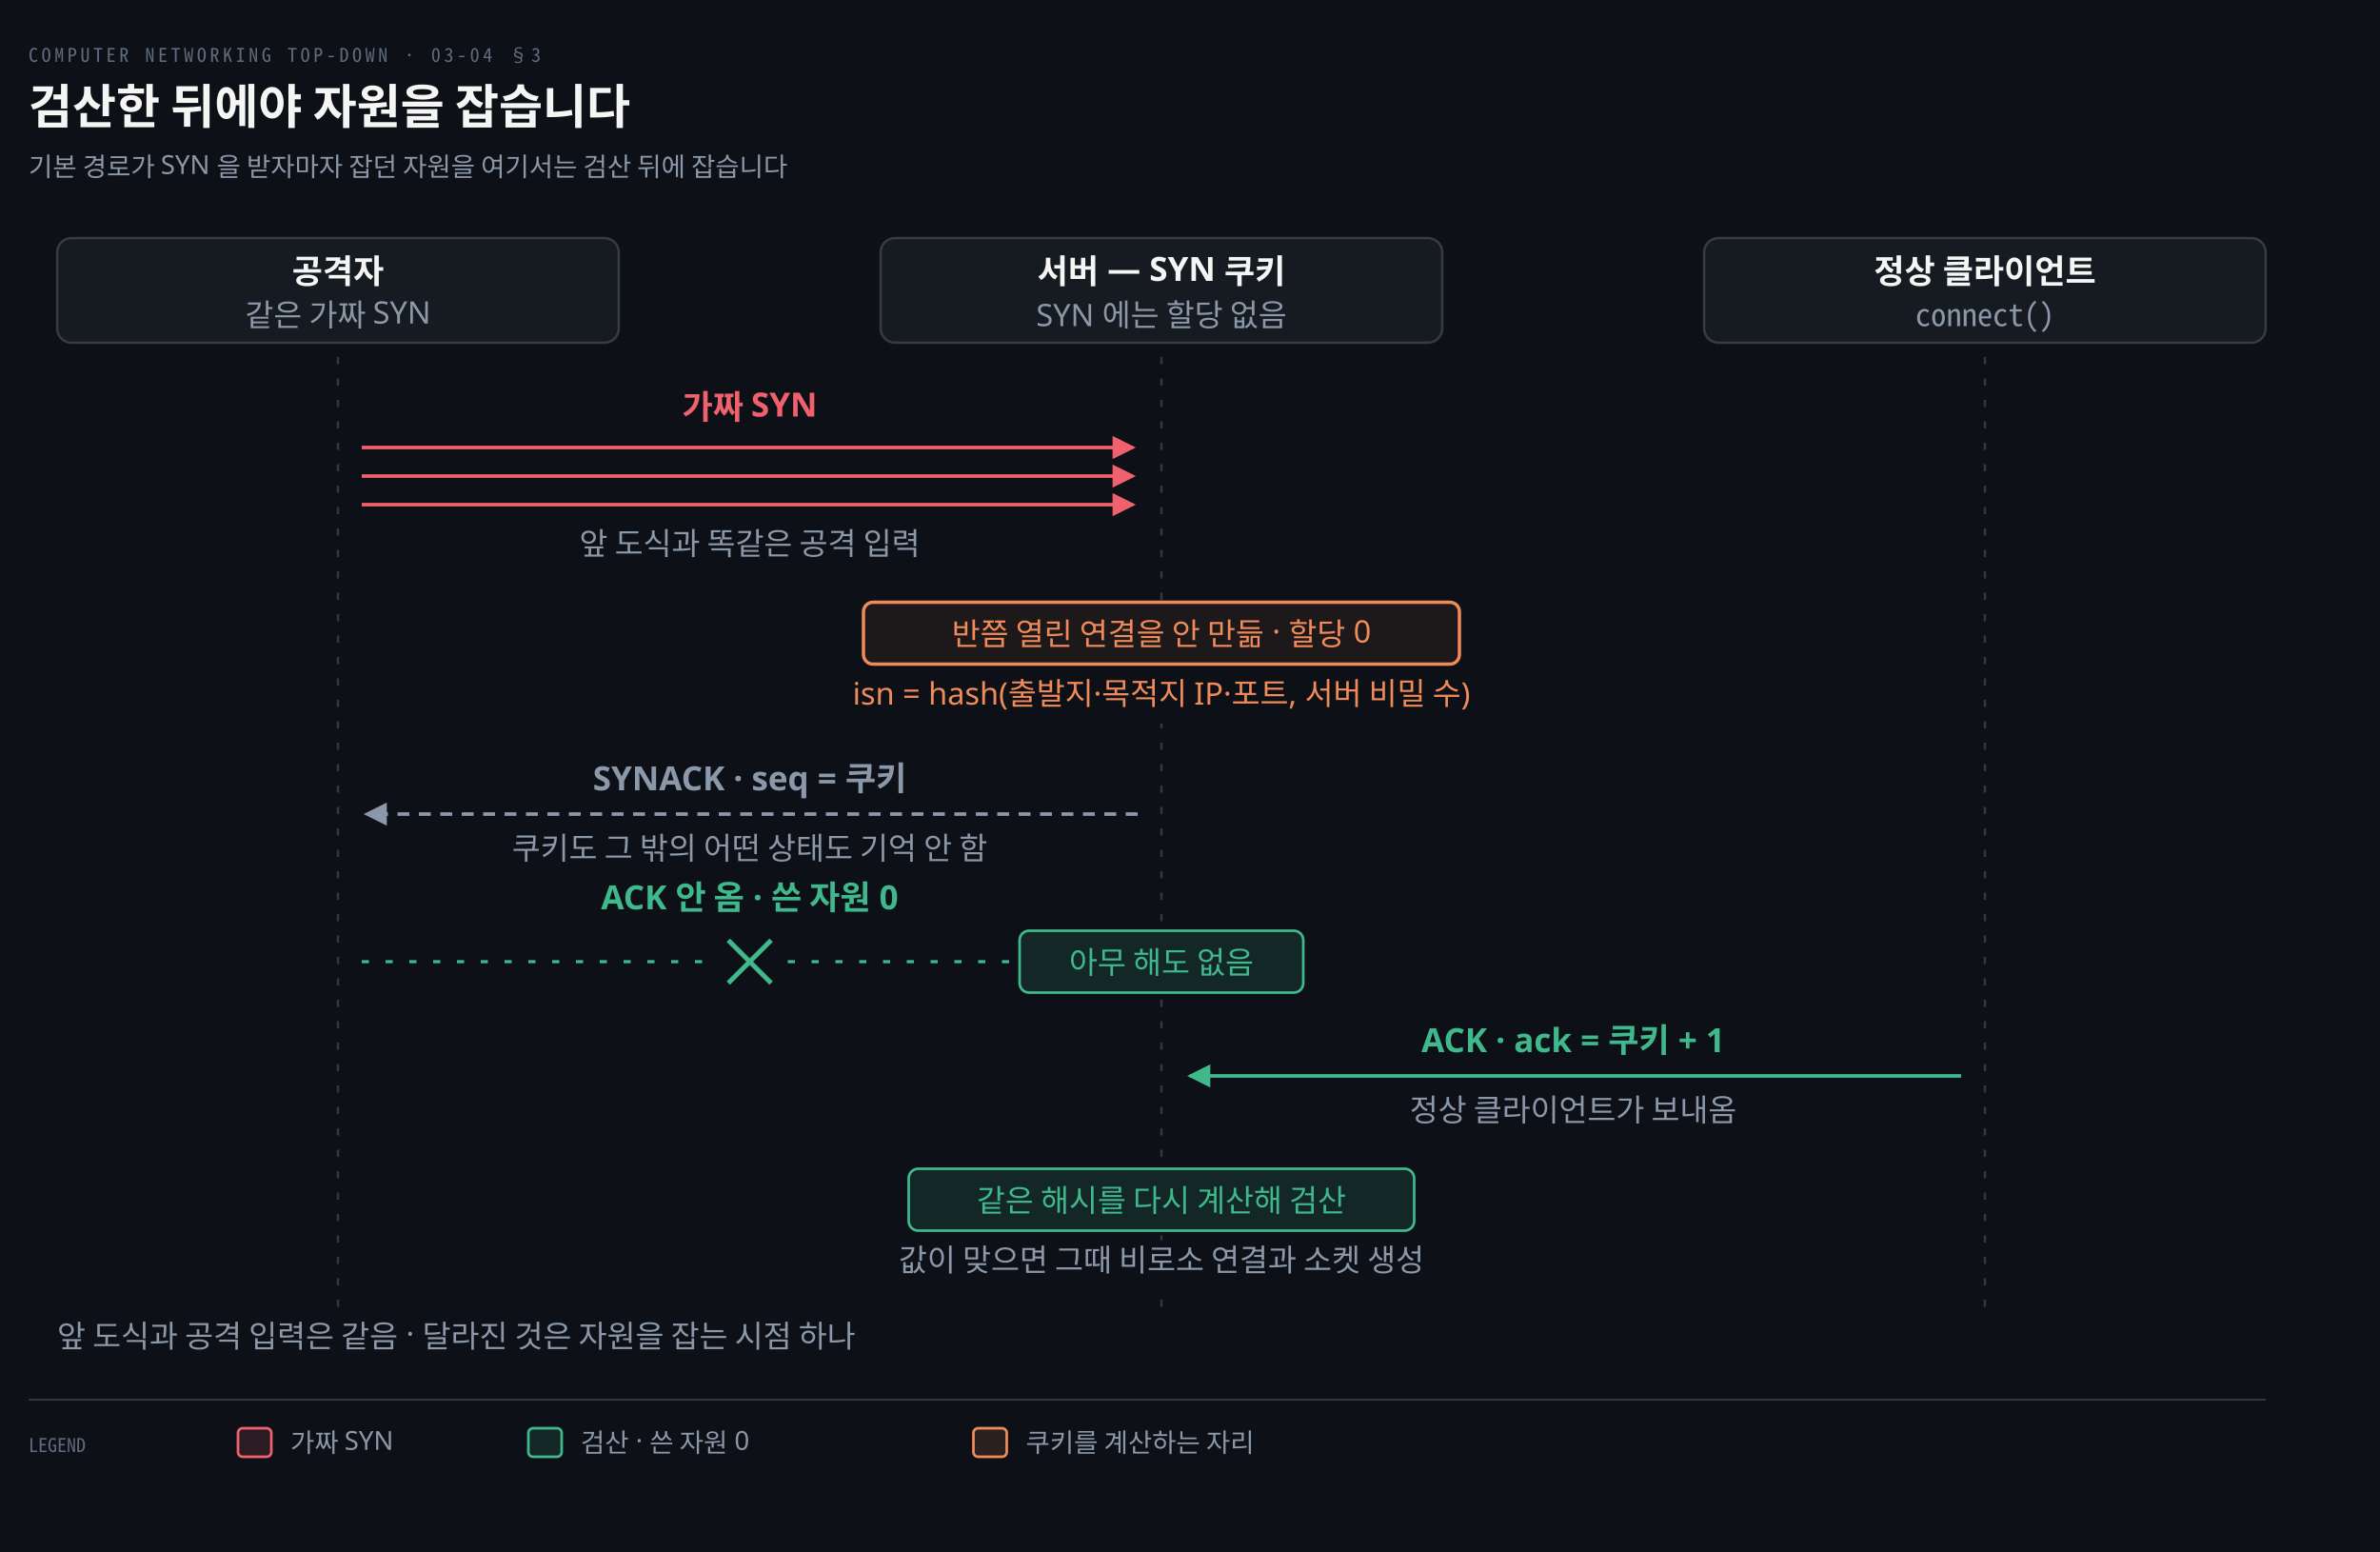
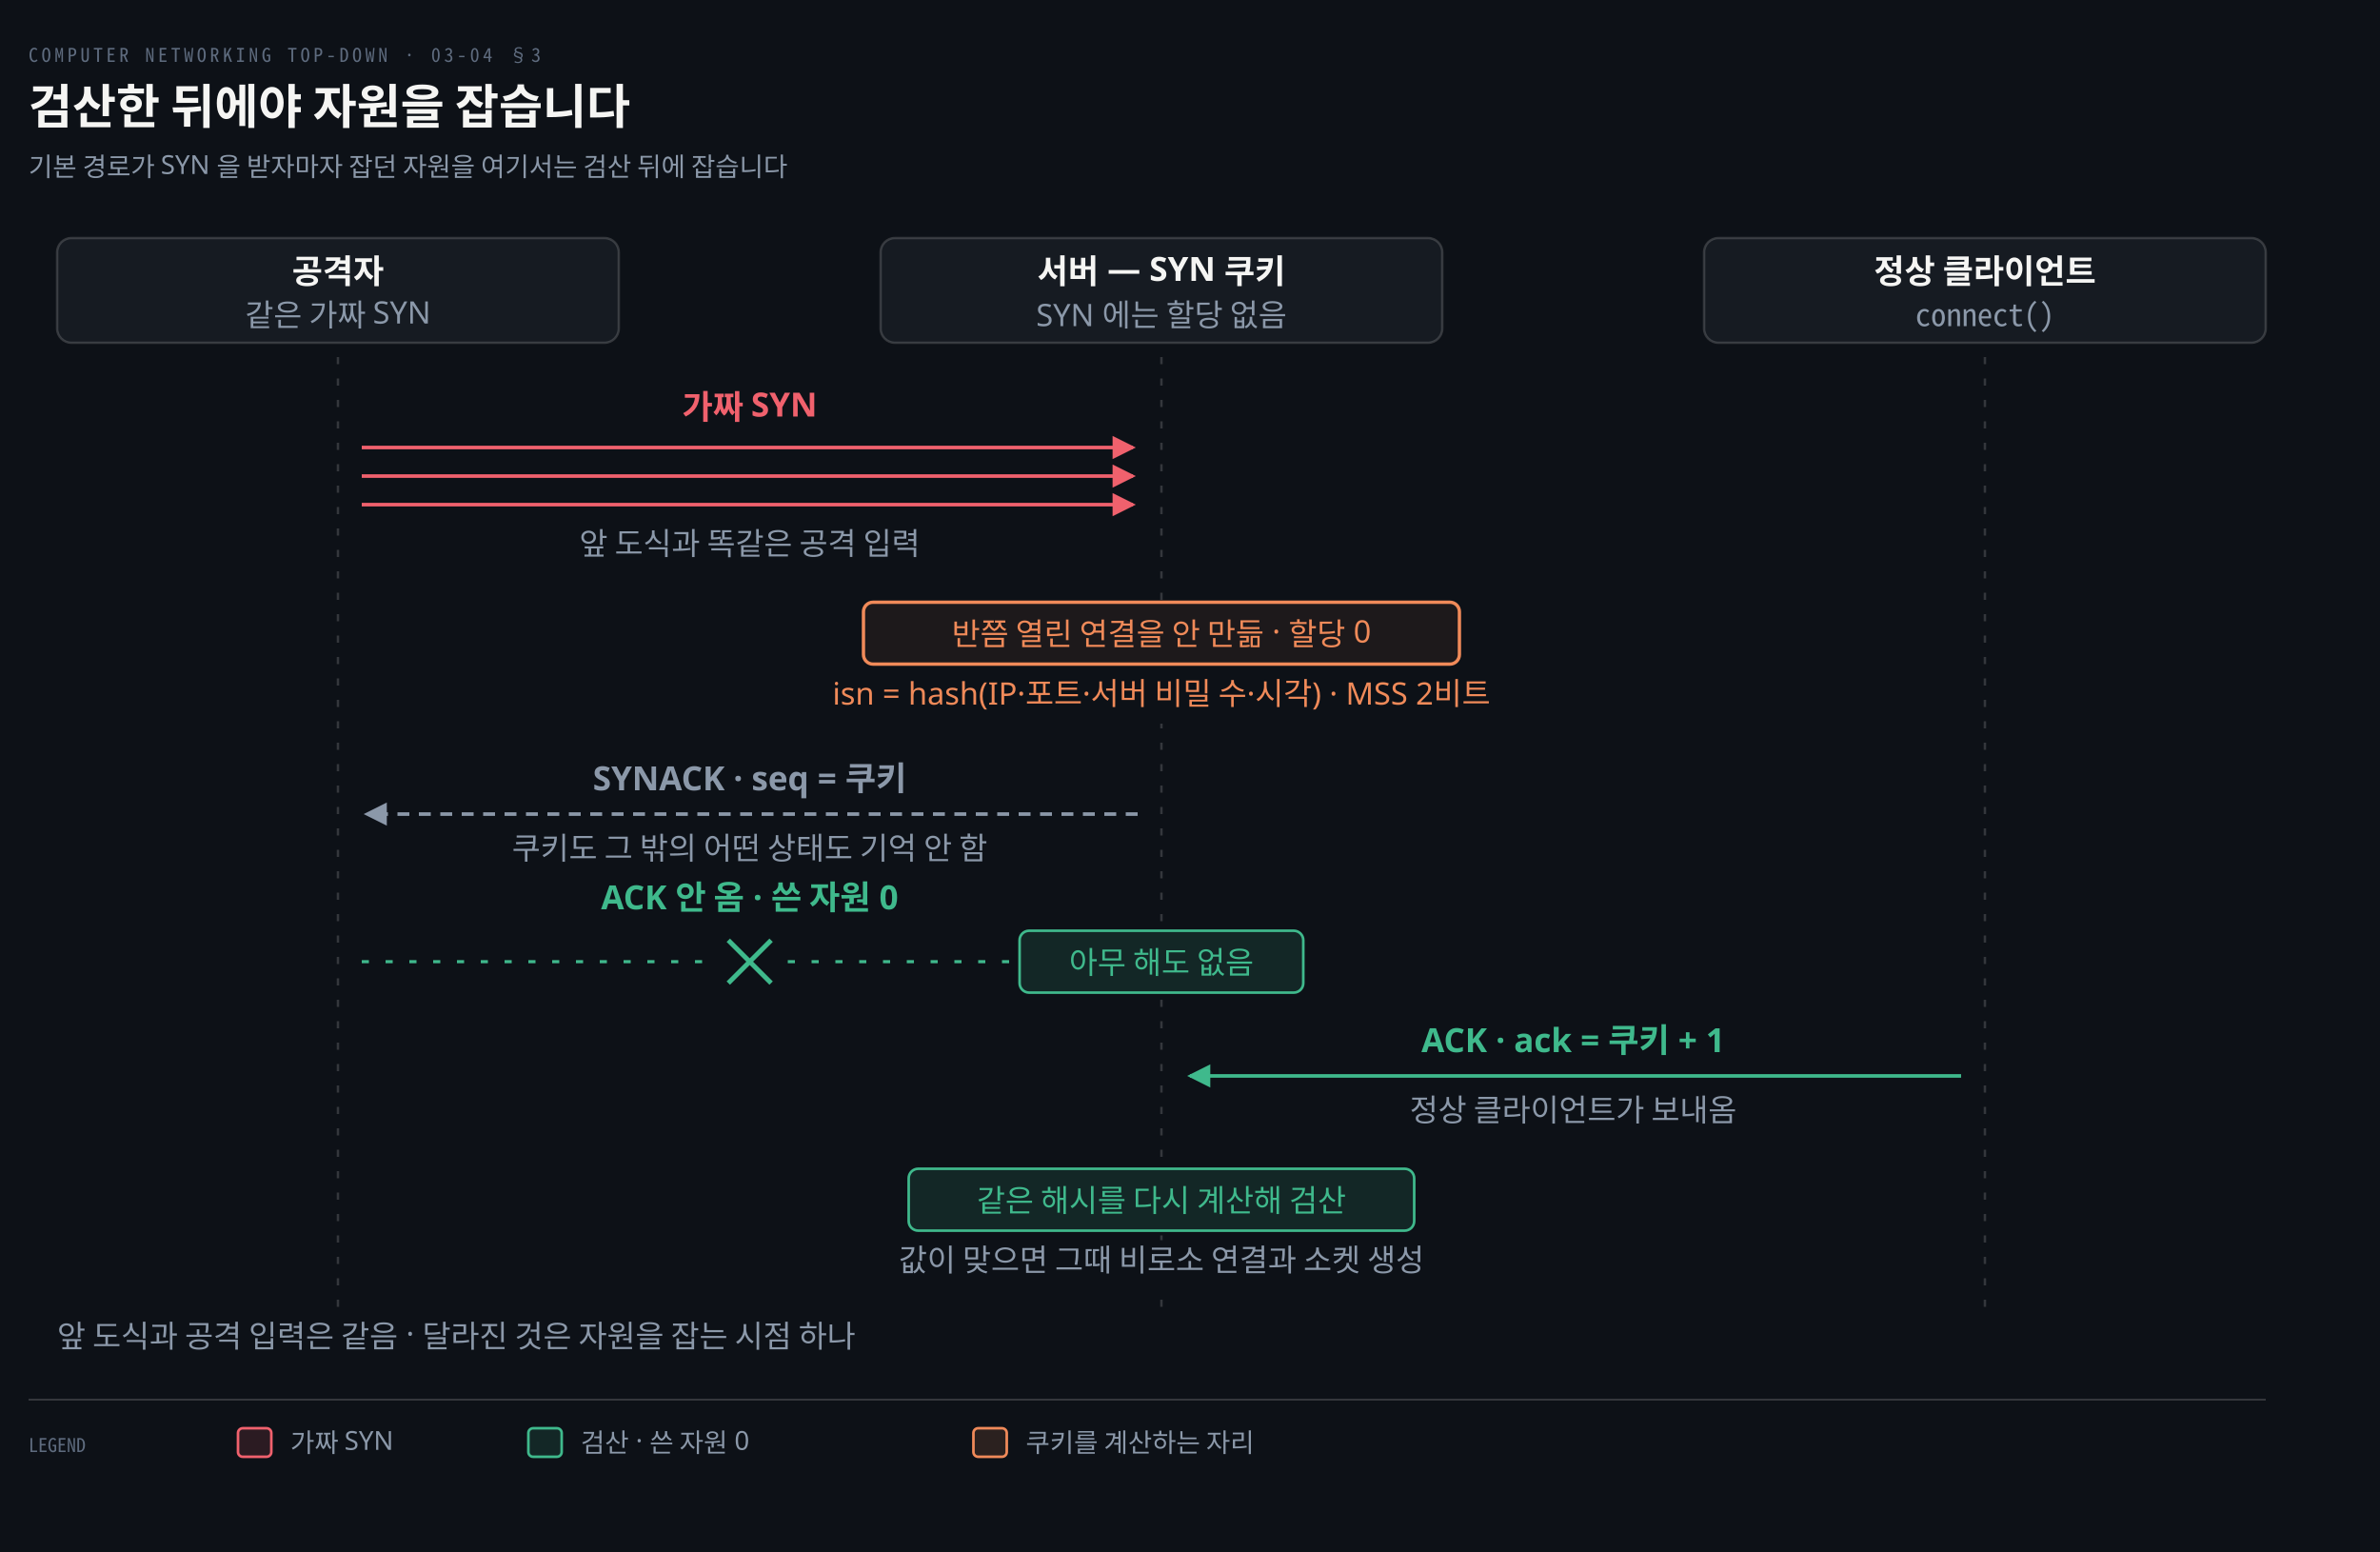
<svg xmlns="http://www.w3.org/2000/svg" viewBox="0 0 1000 652" width="100%" role="img" aria-labelledby="dt dd">
  <defs>
    <marker id="ar" viewBox="0 0 8 8" refX="7" refY="4" markerWidth="6.5" markerHeight="6.5" orient="auto">
      <path d="M0 0 L8 4 L0 8 z" fill="#8B98A9" />
    </marker>
    <marker id="ok" viewBox="0 0 8 8" refX="7" refY="4" markerWidth="6.5" markerHeight="6.5" orient="auto">
      <path d="M0 0 L8 4 L0 8 z" fill="#3FB98C" />
    </marker>
    <marker id="warn" viewBox="0 0 8 8" refX="7" refY="4" markerWidth="6.5" markerHeight="6.5" orient="auto">
      <path d="M0 0 L8 4 L0 8 z" fill="#E3B341" />
    </marker>
    <marker id="bad" viewBox="0 0 8 8" refX="7" refY="4" markerWidth="6.5" markerHeight="6.5" orient="auto">
      <path d="M0 0 L8 4 L0 8 z" fill="#F0616D" />
    </marker>
    <marker id="info" viewBox="0 0 8 8" refX="7" refY="4" markerWidth="6.5" markerHeight="6.5" orient="auto">
      <path d="M0 0 L8 4 L0 8 z" fill="#6A95D8" />
    </marker>
    <marker id="acc" viewBox="0 0 8 8" refX="7" refY="4" markerWidth="6.5" markerHeight="6.5" orient="auto">
      <path d="M0 0 L8 4 L0 8 z" fill="#F08A59" />
    </marker>
    <marker id="soft" viewBox="0 0 8 8" refX="7" refY="4" markerWidth="6.5" markerHeight="6.5" orient="auto">
      <path d="M0 0 L8 4 L0 8 z" fill="#5E6B7E" />
    </marker>
  </defs>
  <rect width="1000" height="652" fill="#0D1117" />
  <text x="12" y="26" font-family="'Geist Mono','Noto Sans Mono CJK KR',monospace" font-size="8" letter-spacing="0.18em" fill="#5E6B7E">COMPUTER NETWORKING TOP-DOWN · 03-04 §3</text>
  <text x="12" y="52" font-family="'Geist','Apple SD Gothic Neo','Noto Sans KR','Malgun Gothic',sans-serif" font-size="20" font-weight="600" fill="#F5F5F3">검산한 뒤에야 자원을 잡습니다</text>
  <text x="12" y="74" font-family="'Geist','Apple SD Gothic Neo','Noto Sans KR','Malgun Gothic',sans-serif" font-size="11" fill="#8B98A9">기본 경로가 SYN 을 받자마자 잡던 자원을 여기서는 검산 뒤에 잡습니다</text>
  <rect x="24.0" y="100" width="236" height="44" rx="6" fill="#161B22" stroke="rgba(191,192,192,0.22)" stroke-width="1.0" />
  <text x="142.0" y="119" text-anchor="middle" font-family="'Geist','Apple SD Gothic Neo','Noto Sans KR','Malgun Gothic',sans-serif" font-size="14" font-weight="600" fill="#F5F5F3">공격자</text>
  <text x="142.0" y="137" text-anchor="middle" font-family="'Geist','Apple SD Gothic Neo','Noto Sans KR','Malgun Gothic',sans-serif" font-size="13" font-weight="400" fill="#8B98A9">같은 가짜 SYN</text>
  <rect x="370.0" y="100" width="236" height="44" rx="6" fill="#161B22" stroke="rgba(191,192,192,0.22)" stroke-width="1.0" />
  <text x="488.0" y="119" text-anchor="middle" font-family="'Geist','Apple SD Gothic Neo','Noto Sans KR','Malgun Gothic',sans-serif" font-size="14" font-weight="600" fill="#F5F5F3">서버 — SYN 쿠키</text>
  <text x="488.0" y="137" text-anchor="middle" font-family="'Geist','Apple SD Gothic Neo','Noto Sans KR','Malgun Gothic',sans-serif" font-size="13" font-weight="400" fill="#8B98A9">SYN 에는 할당 없음</text>
  <rect x="716.0" y="100" width="236" height="44" rx="6" fill="#161B22" stroke="rgba(191,192,192,0.22)" stroke-width="1.0" />
  <text x="834.0" y="119" text-anchor="middle" font-family="'Geist','Apple SD Gothic Neo','Noto Sans KR','Malgun Gothic',sans-serif" font-size="14" font-weight="600" fill="#F5F5F3">정상 클라이언트</text>
  <text x="834.0" y="137" text-anchor="middle" font-family="'Geist Mono','Noto Sans Mono CJK KR',monospace" font-size="13" font-weight="400" fill="#8B98A9">connect()</text>
  <line x1="142.0" y1="150" x2="142.0" y2="552" stroke="rgba(191,192,192,0.22)" stroke-width="1.0" stroke-dasharray="3 6" />
  <line x1="488.0" y1="150" x2="488.0" y2="552" stroke="rgba(191,192,192,0.22)" stroke-width="1.0" stroke-dasharray="3 6" />
  <line x1="834.0" y1="150" x2="834.0" y2="552" stroke="rgba(191,192,192,0.22)" stroke-width="1.0" stroke-dasharray="3 6" />
  <path d="M 152.0 188.0 L 476.0 188.0" fill="none" stroke="#F0616D" stroke-width="1.5" marker-end="url(#bad)" />
  <path d="M 152.0 200.0 L 476.0 200.0" fill="none" stroke="#F0616D" stroke-width="1.5" marker-end="url(#bad)" />
  <path d="M 152.0 212.0 L 476.0 212.0" fill="none" stroke="#F0616D" stroke-width="1.5" marker-end="url(#bad)" />
  <text x="315.0" y="176.0" text-anchor="middle" font-family="'Geist','Apple SD Gothic Neo','Noto Sans KR','Malgun Gothic',sans-serif" font-size="14" font-weight="600" fill="#F0616D">가짜 SYN</text>
  <text x="315.0" y="233.0" text-anchor="middle" font-family="'Geist','Apple SD Gothic Neo','Noto Sans KR','Malgun Gothic',sans-serif" font-size="13" font-weight="400" fill="#8B98A9">앞 도식과 똑같은 공격 입력</text>
  <rect x="362.8" y="253" width="250.4" height="26" rx="4" fill="#0D1117" />
  <rect x="362.8" y="253" width="250.4" height="26" rx="4" fill="#F08A5912" stroke="#F08A59" stroke-width="1.4" />
  <text x="488.0" y="271" text-anchor="middle" font-family="'Geist','Apple SD Gothic Neo','Noto Sans KR','Malgun Gothic',sans-serif" font-size="13" font-weight="400" fill="#F08A59">반쯤 열린 연결을 안 만듦 · 할당 0</text>
-   <rect x="310.87" y="283" width="354.26" height="21" fill="#0D1117" />
-   <text x="488.0" y="296" text-anchor="middle" font-family="'Geist','Apple SD Gothic Neo','Noto Sans KR','Malgun Gothic',sans-serif" font-size="13" font-weight="400" fill="#F08A59">isn = hash(출발지·목적지 IP·포트, 서버 비밀 수)</text>
+   <rect x="299.69" y="283" width="376.62" height="21" fill="#0D1117" />
+   <text x="488.0" y="296" text-anchor="middle" font-family="'Geist','Apple SD Gothic Neo','Noto Sans KR','Malgun Gothic',sans-serif" font-size="13" font-weight="400" fill="#F08A59">isn = hash(IP·포트·서버 비밀 수·시각) · MSS 2비트</text>
  <path d="M 478.0 342 L 154.0 342" fill="none" stroke="#8B98A9" stroke-width="1.5" marker-end="url(#ar)" stroke-dasharray="5 4" />
  <text x="315.0" y="332" text-anchor="middle" font-family="'Geist','Apple SD Gothic Neo','Noto Sans KR','Malgun Gothic',sans-serif" font-size="14" font-weight="600" fill="#8B98A9">SYNACK · seq = 쿠키</text>
  <text x="315.0" y="361" text-anchor="middle" font-family="'Geist','Apple SD Gothic Neo','Noto Sans KR','Malgun Gothic',sans-serif" font-size="13" font-weight="400" fill="#8B98A9">쿠키도 그 밖의 어떤 상태도 기억 안 함</text>
  <path d="M 152.0 404 L 299.0 404" fill="none" stroke="#3FB98C" stroke-width="1.3" stroke-dasharray="3 7" />
  <path d="M 331.0 404 L 476.0 404" fill="none" stroke="#3FB98C" stroke-width="1.3" stroke-dasharray="3 7" />
  <line x1="306.0" y1="395" x2="324.0" y2="413" stroke="#3FB98C" stroke-width="2.0" />
  <line x1="306.0" y1="413" x2="324.0" y2="395" stroke="#3FB98C" stroke-width="2.0" />
  <text x="315.0" y="382" text-anchor="middle" font-family="'Geist','Apple SD Gothic Neo','Noto Sans KR','Malgun Gothic',sans-serif" font-size="14" font-weight="600" fill="#3FB98C">ACK 안 옴 · 쓴 자원 0</text>
  <rect x="428.4" y="391" width="119.2" height="26" rx="4" fill="#0D1117" />
  <rect x="428.4" y="391" width="119.2" height="26" rx="4" fill="#3FB98C22" stroke="#3FB98C" stroke-width="1.1" />
  <text x="488.0" y="409" text-anchor="middle" font-family="'Geist','Apple SD Gothic Neo','Noto Sans KR','Malgun Gothic',sans-serif" font-size="13" font-weight="400" fill="#3FB98C">아무 해도 없음</text>
  <path d="M 824.0 452 L 500.0 452" fill="none" stroke="#3FB98C" stroke-width="1.5" marker-end="url(#ok)" />
  <text x="661.0" y="442" text-anchor="middle" font-family="'Geist','Apple SD Gothic Neo','Noto Sans KR','Malgun Gothic',sans-serif" font-size="14" font-weight="600" fill="#3FB98C">ACK · ack = 쿠키 + 1</text>
  <text x="661.0" y="471" text-anchor="middle" font-family="'Geist','Apple SD Gothic Neo','Noto Sans KR','Malgun Gothic',sans-serif" font-size="13" font-weight="400" fill="#8B98A9">정상 클라이언트가 보내옴</text>
  <rect x="381.8" y="491" width="212.4" height="26" rx="4" fill="#0D1117" />
  <rect x="381.8" y="491" width="212.4" height="26" rx="4" fill="#3FB98C22" stroke="#3FB98C" stroke-width="1.1" />
  <text x="488.0" y="509" text-anchor="middle" font-family="'Geist','Apple SD Gothic Neo','Noto Sans KR','Malgun Gothic',sans-serif" font-size="13" font-weight="400" fill="#3FB98C">같은 해시를 다시 계산해 검산</text>
  <rect x="345.32" y="521" width="285.36" height="21" fill="#0D1117" />
  <text x="488.0" y="534" text-anchor="middle" font-family="'Geist','Apple SD Gothic Neo','Noto Sans KR','Malgun Gothic',sans-serif" font-size="13" font-weight="400" fill="#8B98A9">값이 맞으면 그때 비로소 연결과 소켓 생성</text>
  <text x="24" y="566" text-anchor="start" font-family="'Geist','Apple SD Gothic Neo','Noto Sans KR','Malgun Gothic',sans-serif" font-size="13" font-weight="400" fill="#8B98A9">앞 도식과 공격 입력은 같음 · 달라진 것은 자원을 잡는 시점 하나</text>
  <line x1="12" y1="588" x2="952" y2="588" stroke="rgba(191,192,192,0.22)" stroke-width="0.8" />
  <text x="12" y="610" text-anchor="start" font-family="'Geist Mono','Noto Sans Mono CJK KR',monospace" font-size="8" font-weight="400" fill="#5E6B7E">LEGEND</text>
  <rect x="100" y="600" width="14" height="12" rx="2" fill="#F0616D22" stroke="#F0616D" stroke-width="1.1" />
  <text x="122" y="610" text-anchor="start" font-family="'Geist','Apple SD Gothic Neo','Noto Sans KR','Malgun Gothic',sans-serif" font-size="11" font-weight="400" fill="#8B98A9">가짜 SYN</text>
  <rect x="222" y="600" width="14" height="12" rx="2" fill="#3FB98C22" stroke="#3FB98C" stroke-width="1.1" />
  <text x="244" y="610" text-anchor="start" font-family="'Geist','Apple SD Gothic Neo','Noto Sans KR','Malgun Gothic',sans-serif" font-size="11" font-weight="400" fill="#8B98A9">검산 · 쓴 자원 0</text>
  <rect x="409" y="600" width="14" height="12" rx="2" fill="#F08A5922" stroke="#F08A59" stroke-width="1.1" />
  <text x="431" y="610" text-anchor="start" font-family="'Geist','Apple SD Gothic Neo','Noto Sans KR','Malgun Gothic',sans-serif" font-size="11" font-weight="400" fill="#8B98A9">쿠키를 계산하는 자리</text>
</svg>
